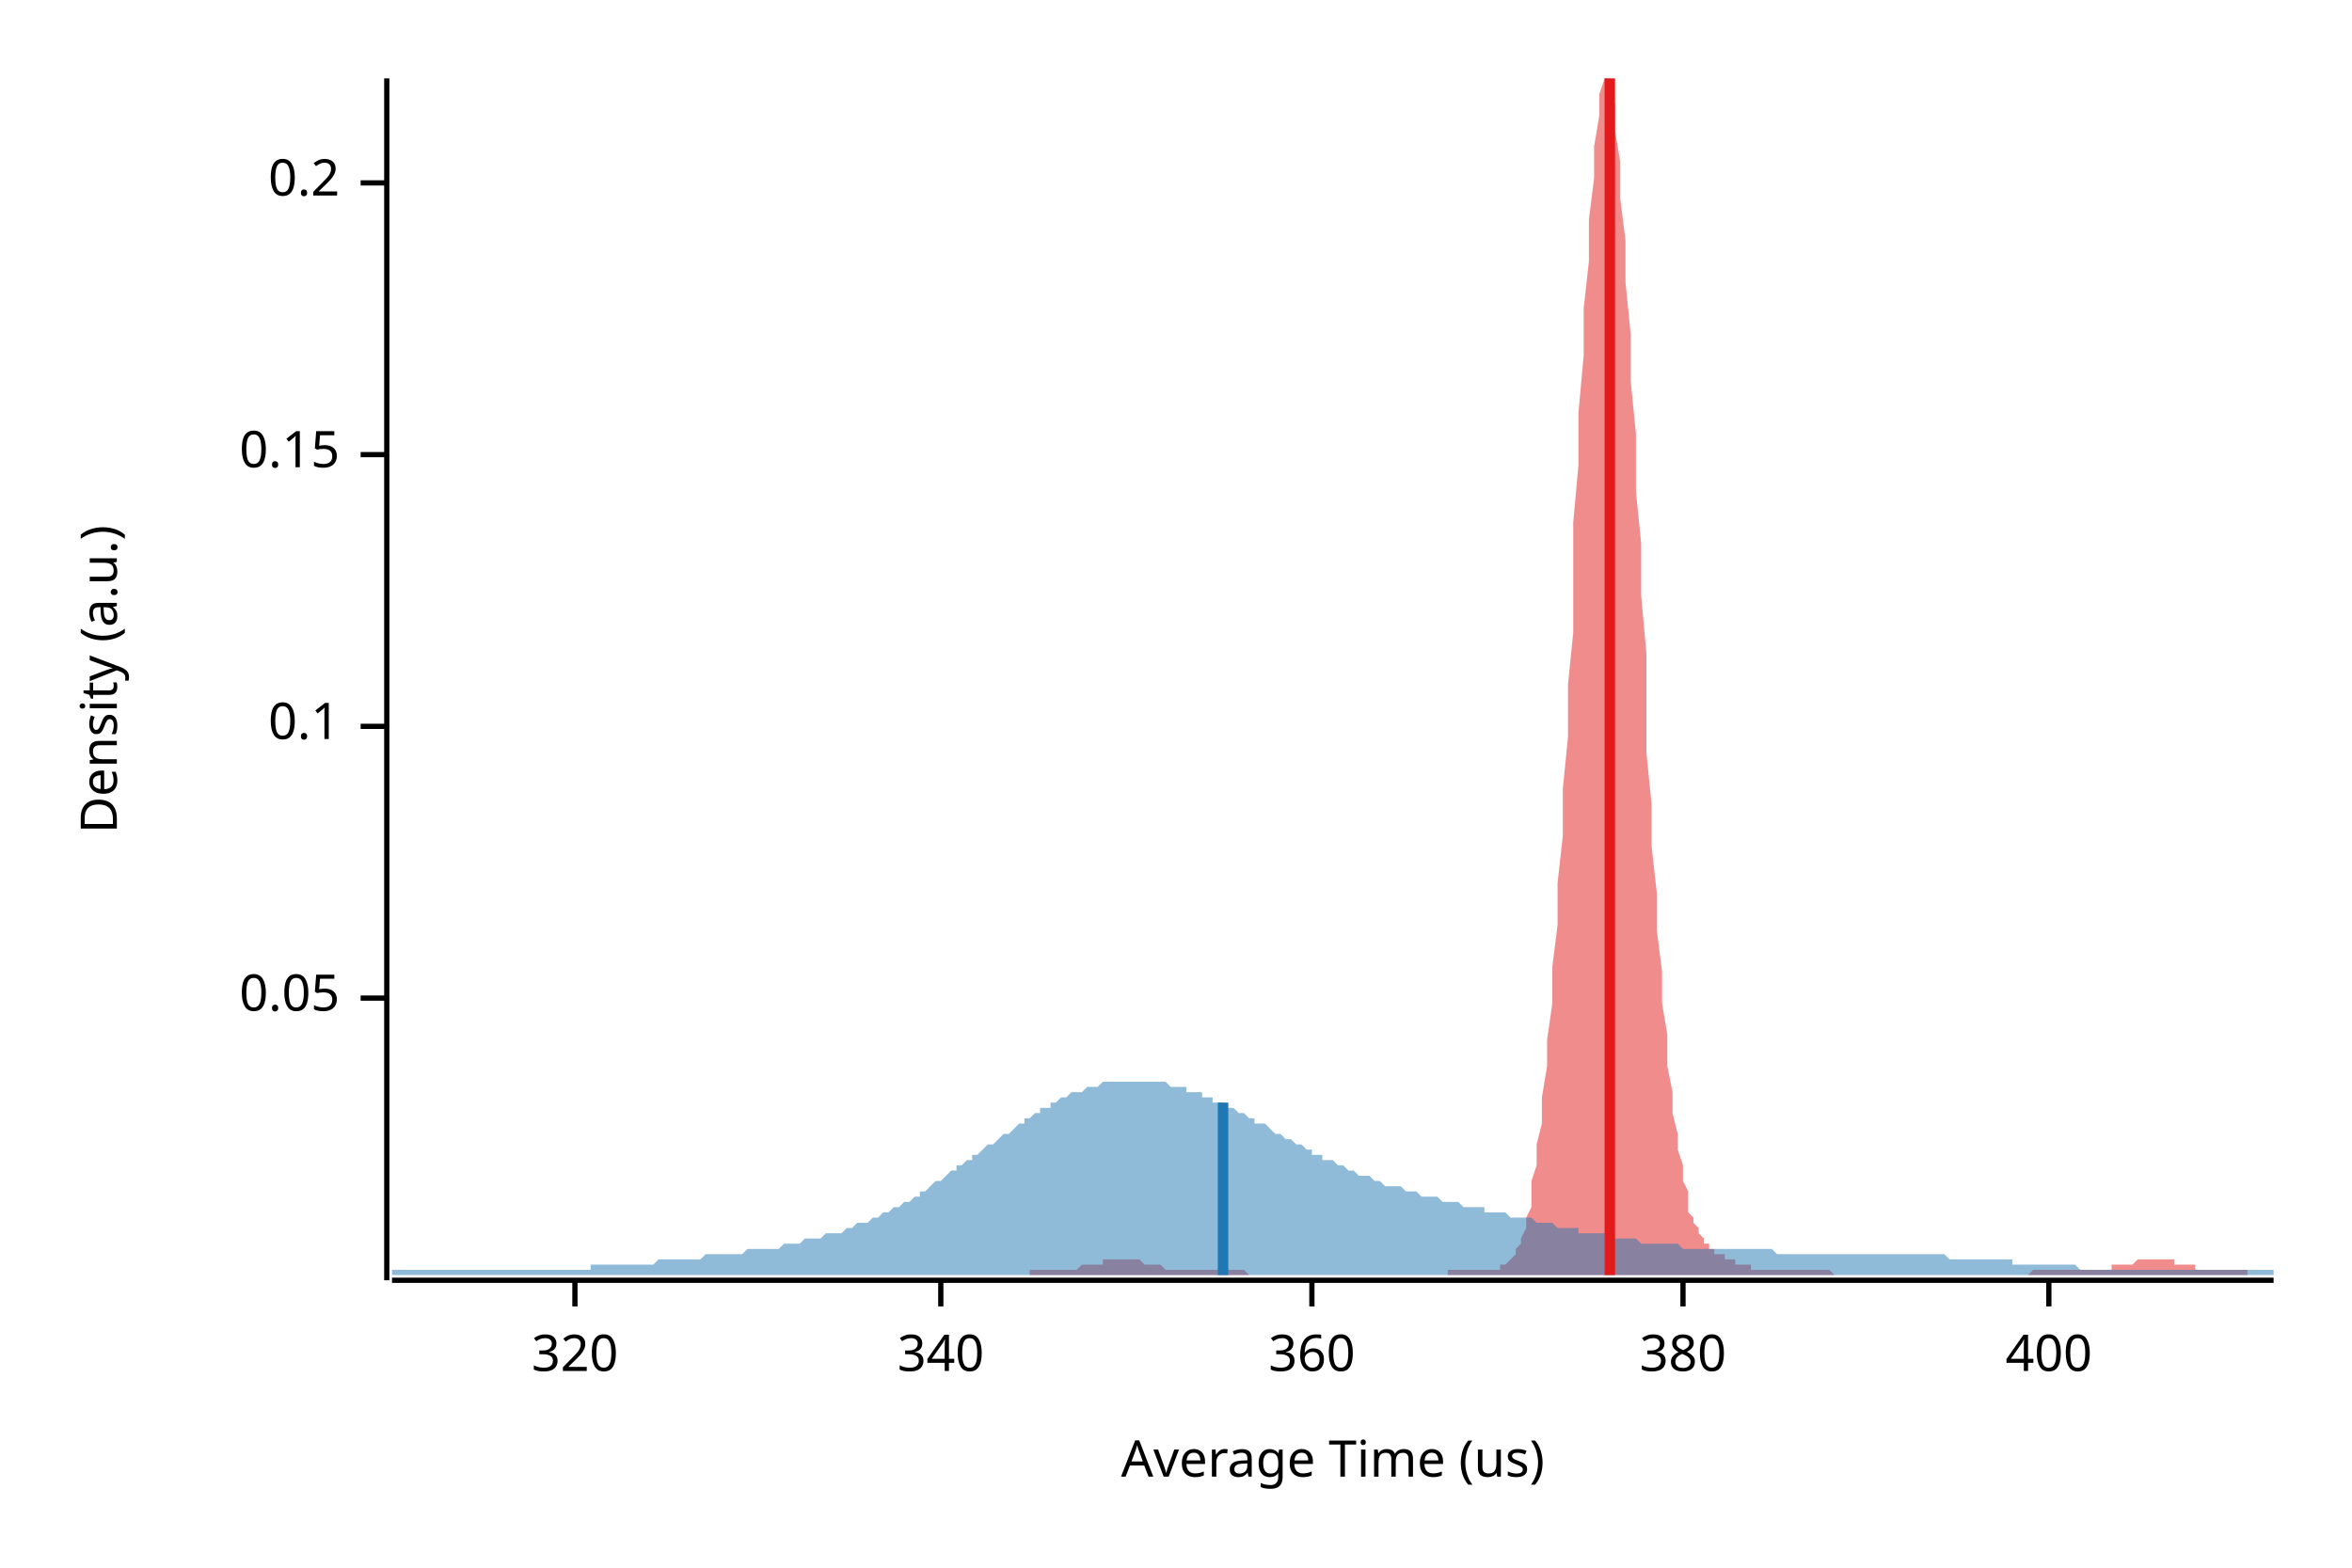
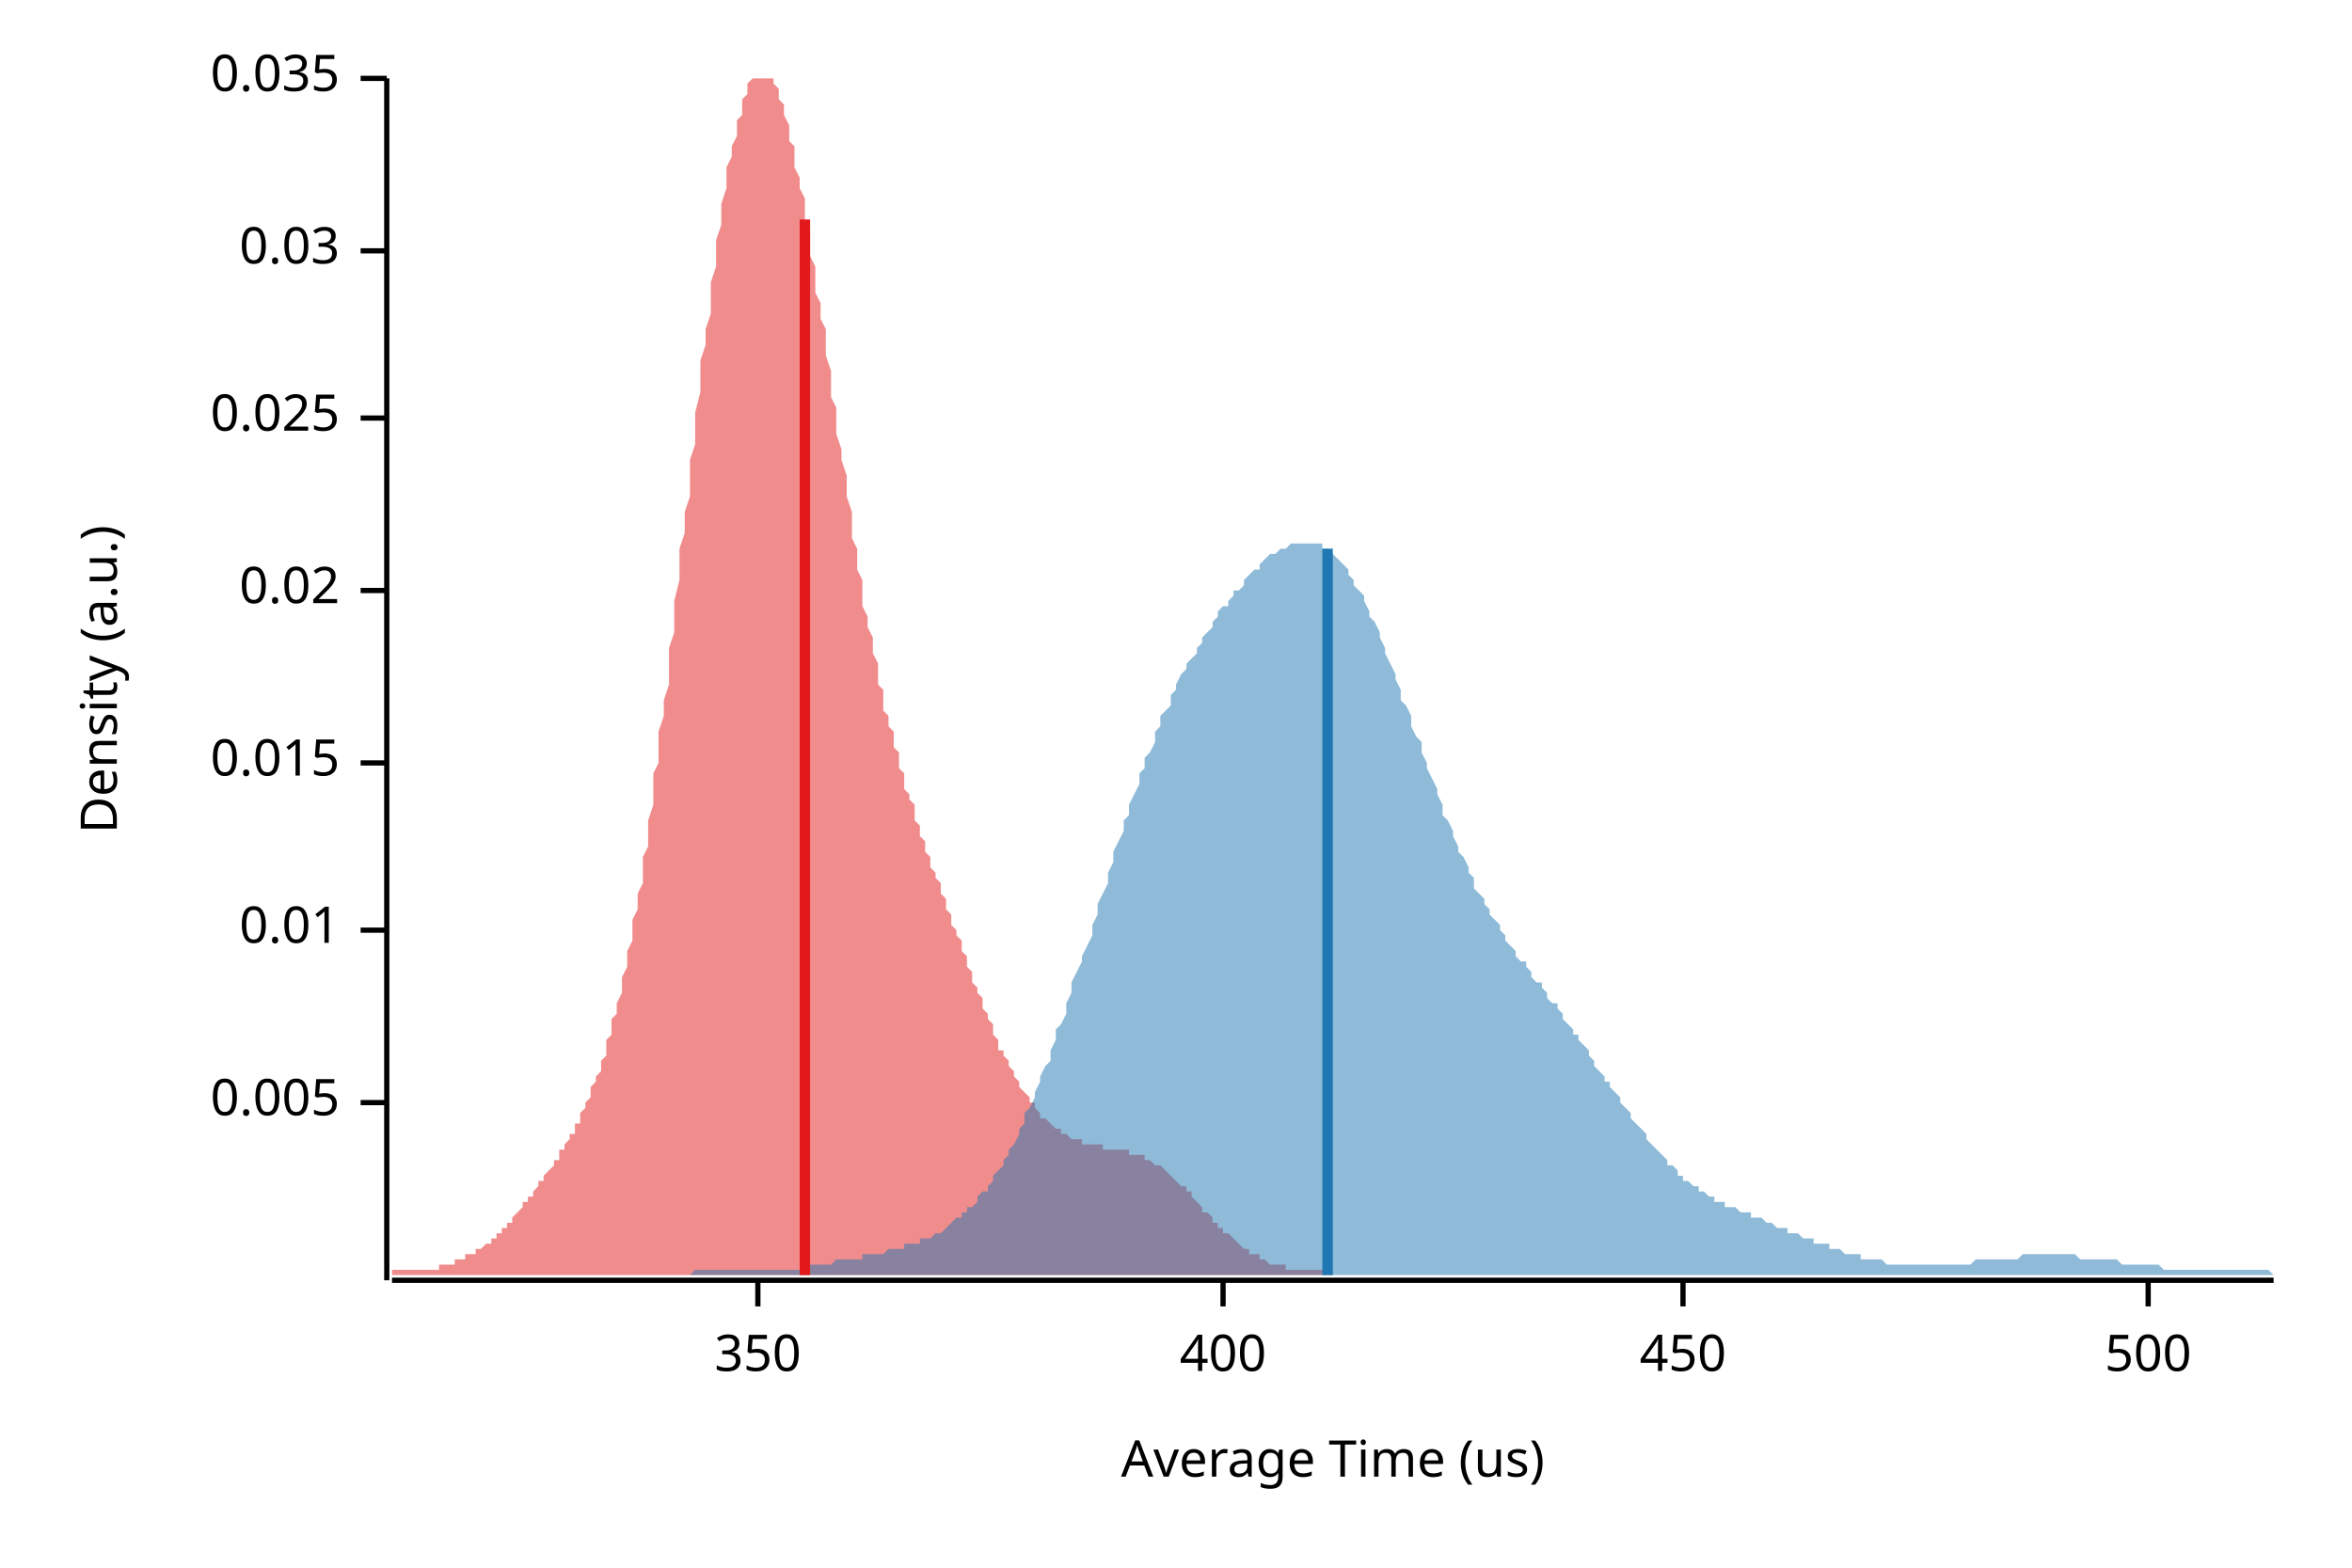
<svg xmlns="http://www.w3.org/2000/svg" width="450" height="300" viewBox="0 0 450 300">
  <text x="15" y="130" dy="0.76em" text-anchor="middle" font-family="sans-serif" font-size="9.677" opacity="1" fill="#000000" transform="rotate(270, 15, 130)">
Density (a.u.)
</text>
  <text x="255" y="285" dy="-0.5ex" text-anchor="middle" font-family="sans-serif" font-size="9.677" opacity="1" fill="#000000">
Average Time (us)
</text>
  <polyline fill="none" opacity="1" stroke="#000000" stroke-width="1" points="74,15 74,245 " />
-   <text x="65" y="191" dy="0.5ex" text-anchor="end" font-family="sans-serif" font-size="9.677" opacity="1" fill="#000000">
- 0.05
+   <text x="65" y="211" dy="0.5ex" text-anchor="end" font-family="sans-serif" font-size="9.677" opacity="1" fill="#000000">
+ 0.005
</text>
-   <polyline fill="none" opacity="1" stroke="#000000" stroke-width="1" points="69,191 74,191 " />
-   <text x="65" y="139" dy="0.5ex" text-anchor="end" font-family="sans-serif" font-size="9.677" opacity="1" fill="#000000">
- 0.1
+   <polyline fill="none" opacity="1" stroke="#000000" stroke-width="1" points="69,211 74,211 " />
+   <text x="65" y="178" dy="0.5ex" text-anchor="end" font-family="sans-serif" font-size="9.677" opacity="1" fill="#000000">
+ 0.01
</text>
-   <polyline fill="none" opacity="1" stroke="#000000" stroke-width="1" points="69,139 74,139 " />
-   <text x="65" y="87" dy="0.5ex" text-anchor="end" font-family="sans-serif" font-size="9.677" opacity="1" fill="#000000">
- 0.15
+   <polyline fill="none" opacity="1" stroke="#000000" stroke-width="1" points="69,178 74,178 " />
+   <text x="65" y="146" dy="0.5ex" text-anchor="end" font-family="sans-serif" font-size="9.677" opacity="1" fill="#000000">
+ 0.015
</text>
-   <polyline fill="none" opacity="1" stroke="#000000" stroke-width="1" points="69,87 74,87 " />
-   <text x="65" y="35" dy="0.5ex" text-anchor="end" font-family="sans-serif" font-size="9.677" opacity="1" fill="#000000">
- 0.2
+   <polyline fill="none" opacity="1" stroke="#000000" stroke-width="1" points="69,146 74,146 " />
+   <text x="65" y="113" dy="0.5ex" text-anchor="end" font-family="sans-serif" font-size="9.677" opacity="1" fill="#000000">
+ 0.02
</text>
-   <polyline fill="none" opacity="1" stroke="#000000" stroke-width="1" points="69,35 74,35 " />
+   <polyline fill="none" opacity="1" stroke="#000000" stroke-width="1" points="69,113 74,113 " />
+   <text x="65" y="80" dy="0.5ex" text-anchor="end" font-family="sans-serif" font-size="9.677" opacity="1" fill="#000000">
+ 0.025
+ </text>
+   <polyline fill="none" opacity="1" stroke="#000000" stroke-width="1" points="69,80 74,80 " />
+   <text x="65" y="48" dy="0.5ex" text-anchor="end" font-family="sans-serif" font-size="9.677" opacity="1" fill="#000000">
+ 0.03
+ </text>
+   <polyline fill="none" opacity="1" stroke="#000000" stroke-width="1" points="69,48 74,48 " />
+   <text x="65" y="15" dy="0.5ex" text-anchor="end" font-family="sans-serif" font-size="9.677" opacity="1" fill="#000000">
+ 0.035
+ </text>
+   <polyline fill="none" opacity="1" stroke="#000000" stroke-width="1" points="69,15 74,15 " />
  <polyline fill="none" opacity="1" stroke="#000000" stroke-width="1" points="75,245 435,245 " />
-   <text x="110" y="255" dy="0.76em" text-anchor="middle" font-family="sans-serif" font-size="9.677" opacity="1" fill="#000000">
- 320
+   <text x="145" y="255" dy="0.76em" text-anchor="middle" font-family="sans-serif" font-size="9.677" opacity="1" fill="#000000">
+ 350
</text>
-   <polyline fill="none" opacity="1" stroke="#000000" stroke-width="1" points="110,245 110,250 " />
-   <text x="180" y="255" dy="0.76em" text-anchor="middle" font-family="sans-serif" font-size="9.677" opacity="1" fill="#000000">
- 340
+   <polyline fill="none" opacity="1" stroke="#000000" stroke-width="1" points="145,245 145,250 " />
+   <text x="234" y="255" dy="0.76em" text-anchor="middle" font-family="sans-serif" font-size="9.677" opacity="1" fill="#000000">
+ 400
</text>
-   <polyline fill="none" opacity="1" stroke="#000000" stroke-width="1" points="180,245 180,250 " />
-   <text x="251" y="255" dy="0.76em" text-anchor="middle" font-family="sans-serif" font-size="9.677" opacity="1" fill="#000000">
- 360
- </text>
-   <polyline fill="none" opacity="1" stroke="#000000" stroke-width="1" points="251,245 251,250 " />
+   <polyline fill="none" opacity="1" stroke="#000000" stroke-width="1" points="234,245 234,250 " />
  <text x="322" y="255" dy="0.76em" text-anchor="middle" font-family="sans-serif" font-size="9.677" opacity="1" fill="#000000">
- 380
+ 450
</text>
  <polyline fill="none" opacity="1" stroke="#000000" stroke-width="1" points="322,245 322,250 " />
-   <text x="392" y="255" dy="0.76em" text-anchor="middle" font-family="sans-serif" font-size="9.677" opacity="1" fill="#000000">
- 400
+   <text x="411" y="255" dy="0.76em" text-anchor="middle" font-family="sans-serif" font-size="9.677" opacity="1" fill="#000000">
+ 500
</text>
-   <polyline fill="none" opacity="1" stroke="#000000" stroke-width="1" points="392,245 392,250 " />
-   <polygon opacity="0.5" fill="#E31A1C" points="197,243 197,243 197,243 198,243 198,243 199,243 199,243 200,243 200,243 201,243 201,243 202,243 202,243 203,243 203,243 204,243 204,243 205,243 205,243 205,243 206,243 206,243 207,242 207,242 208,242 208,242 209,242 209,242 210,242 210,242 211,242 211,241 212,241 212,241 212,241 213,241 213,241 214,241 214,241 215,241 215,241 216,241 216,241 217,241 217,241 218,241 218,241 219,242 219,242 220,242 220,242 220,242 221,242 221,242 222,242 222,242 223,243 223,243 224,243 224,243 225,243 225,243 226,243 226,243 227,243 227,243 227,243 228,243 228,243 229,243 229,243 230,243 230,243 231,243 231,243 232,243 232,243 233,243 233,243 234,243 234,243 234,243 235,243 235,243 236,243 236,243 237,243 237,243 238,243 238,243 239,244 239,244 240,244 240,244 241,244 241,244 242,244 242,244 242,244 243,244 243,244 244,244 244,244 245,244 245,244 246,244 246,244 247,244 247,244 248,244 248,244 249,244 249,244 249,244 250,244 250,244 251,244 251,244 252,244 252,244 253,244 253,244 254,244 254,244 255,244 255,244 256,244 256,244 256,244 257,244 257,244 258,244 258,244 259,244 259,244 260,244 260,244 261,244 261,244 262,244 262,244 263,244 263,244 264,244 264,244 264,244 265,244 265,244 266,244 266,244 267,244 267,244 268,244 268,244 269,244 269,244 270,244 270,244 271,244 271,244 271,244 272,244 272,244 273,244 273,244 274,244 274,244 275,244 275,244 276,244 276,244 277,244 277,243 278,243 278,243 279,243 279,243 279,243 280,243 280,243 281,243 281,243 282,243 282,243 283,243 283,243 284,243 284,243 285,243 285,243 286,243 286,243 286,243 287,243 287,242 288,242 288,242 289,241 289,241 290,240 290,239 291,238 291,237 292,235 292,233 293,231 293,229 293,226 294,223 294,219 295,215 295,210 296,204 296,199 297,192 297,185 298,177 298,169 299,160 299,151 300,141 300,131 301,121 301,110 301,100 302,89 302,79 303,68 303,59 304,50 304,42 305,34 305,28 306,22 306,18 307,15 307,15 308,15 308,15 308,17 309,20 309,25 310,31 310,38 311,46 311,54 312,64 312,73 313,83 313,94 314,104 314,114 315,125 315,135 315,144 316,154 316,162 317,171 317,178 318,186 318,192 319,198 319,204 320,209 320,213 321,217 321,220 322,223 322,226 323,228 323,230 323,232 324,233 324,234 325,235 325,236 326,237 326,238 327,238 327,239 328,239 328,240 329,240 329,240 330,240 330,241 330,241 331,241 331,241 332,241 332,242 333,242 333,242 334,242 334,242 335,242 335,243 336,243 336,243 337,243 337,243 338,243 338,243 338,243 339,243 339,243 340,243 340,243 341,243 341,243 342,243 342,243 343,243 343,243 344,243 344,243 345,243 345,243 345,243 346,243 346,243 347,243 347,243 348,243 348,243 349,243 349,243 350,243 350,243 351,244 351,244 352,244 352,244 352,244 353,244 353,244 354,244 354,244 355,244 355,244 356,244 356,244 357,244 357,244 358,244 358,244 359,244 359,244 360,244 360,244 360,244 361,244 361,244 362,244 362,244 363,244 363,244 364,244 364,244 365,244 365,244 366,244 366,244 367,244 367,244 367,244 368,244 368,244 369,244 369,244 370,244 370,244 371,244 371,244 372,244 372,244 373,244 373,244 374,244 374,244 375,244 375,244 375,244 376,244 376,244 377,244 377,244 378,244 378,244 379,244 379,244 380,244 380,244 381,244 381,244 382,244 382,244 382,244 383,244 383,244 384,244 384,244 385,244 385,244 386,244 386,244 387,244 387,244 388,244 388,244 389,243 389,243 389,243 390,243 390,243 391,243 391,243 392,243 392,243 393,243 393,243 394,243 394,243 395,243 395,243 396,243 396,243 397,243 397,243 397,243 398,243 398,243 399,243 399,243 400,243 400,243 401,243 401,243 402,243 402,243 403,243 403,243 404,243 404,243 404,242 405,242 405,242 406,242 406,242 407,242 407,242 408,242 408,242 409,241 409,241 410,241 410,241 411,241 411,241 411,241 412,241 412,241 413,241 413,241 414,241 414,241 415,241 415,241 416,241 416,242 417,242 417,242 418,242 418,242 419,242 419,242 419,242 420,242 420,243 421,243 421,243 422,243 422,243 423,243 423,243 424,243 424,243 425,243 425,243 426,243 426,243 426,243 427,243 427,243 428,243 428,243 429,243 429,243 430,243 430,243 430,244 197,244 " />
-   <polygon opacity="0.5" fill="#1F78B4" points="75,243 75,243 76,243 77,243 77,243 78,243 79,243 80,243 80,243 81,243 82,243 82,243 83,243 84,243 85,243 85,243 86,243 87,243 87,243 88,243 89,243 90,243 90,243 91,243 92,243 93,243 93,243 94,243 95,243 95,243 96,243 97,243 98,243 98,243 99,243 100,243 100,243 101,243 102,243 103,243 103,243 104,243 105,243 106,243 106,243 107,243 108,243 108,243 109,243 110,243 111,243 111,243 112,243 113,243 113,242 114,242 115,242 116,242 116,242 117,242 118,242 119,242 119,242 120,242 121,242 121,242 122,242 123,242 124,242 124,242 125,242 126,241 126,241 127,241 128,241 129,241 129,241 130,241 131,241 131,241 132,241 133,241 134,241 134,241 135,240 136,240 137,240 137,240 138,240 139,240 139,240 140,240 141,240 142,240 142,240 143,239 144,239 144,239 145,239 146,239 147,239 147,239 148,239 149,239 150,238 150,238 151,238 152,238 152,238 153,238 154,237 155,237 155,237 156,237 157,237 157,237 158,236 159,236 160,236 160,236 161,236 162,235 163,235 163,235 164,234 165,234 165,234 166,234 167,233 168,233 168,233 169,232 170,232 170,232 171,231 172,231 173,230 173,230 174,230 175,229 176,229 176,228 177,228 178,227 178,227 179,226 180,226 181,225 181,225 182,224 183,224 183,223 184,223 185,222 186,222 186,221 187,221 188,220 188,220 189,219 190,219 191,218 191,218 192,217 193,217 194,216 194,216 195,215 196,215 196,214 197,214 198,213 199,213 199,212 200,212 201,212 201,211 202,211 203,210 204,210 204,210 205,209 206,209 207,209 207,209 208,208 209,208 209,208 210,208 211,207 212,207 212,207 213,207 214,207 214,207 215,207 216,207 217,207 217,207 218,207 219,207 220,207 220,207 221,207 222,207 222,207 223,207 224,208 225,208 225,208 226,208 227,208 227,209 228,209 229,209 230,209 230,210 231,210 232,210 232,211 233,211 234,211 235,212 235,212 236,212 237,213 238,213 238,213 239,214 240,214 240,215 241,215 242,215 243,216 243,216 244,217 245,217 245,217 246,218 247,218 248,219 248,219 249,219 250,220 251,220 251,221 252,221 253,221 253,222 254,222 255,222 256,223 256,223 257,223 258,224 258,224 259,224 260,225 261,225 261,225 262,225 263,226 264,226 264,226 265,227 266,227 266,227 267,227 268,227 269,228 269,228 270,228 271,228 271,228 272,229 273,229 274,229 274,229 275,229 276,230 277,230 277,230 278,230 279,230 279,230 280,231 281,231 282,231 282,231 283,231 284,231 284,232 285,232 286,232 287,232 287,232 288,232 289,233 289,233 290,233 291,233 292,233 292,233 293,233 294,234 295,234 295,234 296,234 297,234 297,234 298,235 299,235 300,235 300,235 301,235 302,235 302,236 303,236 304,236 305,236 305,236 306,236 307,236 308,236 308,237 309,237 310,237 310,237 311,237 312,237 313,237 313,237 314,238 315,238 315,238 316,238 317,238 318,238 318,238 319,238 320,238 321,238 321,238 322,239 323,239 323,239 324,239 325,239 326,239 326,239 327,239 328,239 328,239 329,239 330,239 331,239 331,239 332,239 333,239 333,239 334,239 335,239 336,239 336,239 337,239 338,239 339,239 339,239 340,240 341,240 341,240 342,240 343,240 344,240 344,240 345,240 346,240 346,240 347,240 348,240 349,240 349,240 350,240 351,240 352,240 352,240 353,240 354,240 354,240 355,240 356,240 357,240 357,240 358,240 359,240 359,240 360,240 361,240 362,240 362,240 363,240 364,240 365,240 365,240 366,240 367,240 367,240 368,240 369,240 370,240 370,240 371,240 372,240 372,240 373,241 374,241 375,241 375,241 376,241 377,241 378,241 378,241 379,241 380,241 380,241 381,241 382,241 383,241 383,241 384,241 385,241 385,242 386,242 387,242 388,242 388,242 389,242 390,242 390,242 391,242 392,242 393,242 393,242 394,242 395,242 396,242 396,242 397,242 398,243 398,243 399,243 400,243 401,243 401,243 402,243 403,243 403,243 404,243 405,243 406,243 406,243 407,243 408,243 409,243 409,243 410,243 411,243 411,243 412,243 413,243 414,243 414,243 415,243 416,243 416,243 417,243 418,243 419,243 419,243 420,243 421,243 422,243 422,243 423,243 424,243 424,243 425,243 426,243 427,243 427,243 428,243 429,243 429,243 430,243 431,243 432,243 432,243 433,243 434,243 435,243 435,244 75,244 " />
-   <polyline fill="none" opacity="1" stroke="#E31A1C" stroke-width="2" points="308,244 308,15 " />
-   <polyline fill="none" opacity="1" stroke="#1F78B4" stroke-width="2" points="234,244 234,211 " />
+   <polyline fill="none" opacity="1" stroke="#000000" stroke-width="1" points="411,245 411,250 " />
+   <polygon opacity="0.5" fill="#E31A1C" points="75,243 75,243 75,243 76,243 76,243 76,243 77,243 77,243 77,243 78,243 78,243 78,243 79,243 79,243 80,243 80,243 80,243 81,243 81,243 81,243 82,243 82,243 82,243 83,243 83,243 84,243 84,242 84,242 85,242 85,242 85,242 86,242 86,242 86,242 87,242 87,241 87,241 88,241 88,241 89,241 89,241 89,240 90,240 90,240 90,240 91,240 91,239 91,239 92,239 92,239 93,238 93,238 93,238 94,238 94,237 94,237 95,237 95,236 95,236 96,236 96,235 97,235 97,234 97,234 98,234 98,233 98,233 99,232 99,232 99,232 100,231 100,231 100,230 101,230 101,229 102,229 102,228 102,228 103,227 103,227 103,226 104,226 104,225 104,225 105,224 105,224 106,223 106,223 106,222 107,222 107,221 107,220 108,220 108,219 108,219 109,218 109,217 110,217 110,216 110,215 111,215 111,214 111,213 112,212 112,211 112,211 113,210 113,209 113,208 114,207 114,206 115,205 115,204 115,203 116,202 116,200 116,199 117,198 117,196 117,195 118,194 118,192 119,190 119,189 119,187 120,185 120,184 120,182 121,180 121,178 121,176 122,174 122,171 123,169 123,167 123,164 124,162 124,159 124,157 125,154 125,151 125,148 126,146 126,143 126,140 127,137 127,134 128,131 128,128 128,124 129,121 129,118 129,115 130,111 130,108 130,105 131,102 131,98 132,95 132,92 132,88 133,85 133,82 133,79 134,75 134,72 134,69 135,66 135,63 136,60 136,57 136,54 137,51 137,49 137,46 138,43 138,41 138,39 139,36 139,34 139,32 140,30 140,28 141,26 141,25 141,23 142,22 142,20 142,19 143,18 143,17 143,16 144,15 144,15 145,15 145,15 145,15 146,15 146,15 146,15 147,15 147,15 147,15 148,15 148,16 149,17 149,18 149,19 150,20 150,21 150,22 151,24 151,25 151,27 152,28 152,30 152,32 153,34 153,36 154,38 154,40 154,42 155,44 155,46 155,49 156,51 156,53 156,56 157,58 157,61 158,63 158,66 158,68 159,71 159,73 159,76 160,78 160,81 160,83 161,86 161,88 162,91 162,93 162,95 163,98 163,100 163,103 164,105 164,107 164,109 165,111 165,114 165,116 166,118 166,120 167,122 167,124 167,125 168,127 168,129 168,131 169,132 169,134 169,136 170,137 170,139 171,140 171,142 171,143 172,144 172,146 172,147 173,148 173,150 173,151 174,152 174,153 175,154 175,155 175,157 176,158 176,159 176,160 177,161 177,162 177,163 178,164 178,165 178,166 179,167 179,168 180,169 180,170 180,171 181,172 181,173 181,174 182,175 182,176 182,177 183,178 183,179 184,180 184,181 184,182 185,183 185,184 185,185 186,186 186,187 186,188 187,189 187,190 188,191 188,192 188,193 189,194 189,194 189,195 190,196 190,197 190,198 191,199 191,200 191,201 192,201 192,202 193,203 193,204 193,204 194,205 194,206 194,206 195,207 195,208 195,208 196,209 196,209 197,210 197,210 197,211 198,211 198,212 198,212 199,213 199,213 199,214 200,214 200,214 201,215 201,215 201,215 202,216 202,216 202,216 203,216 203,217 203,217 204,217 204,217 204,217 205,218 205,218 206,218 206,218 206,218 207,218 207,218 207,219 208,219 208,219 208,219 209,219 209,219 210,219 210,219 210,219 211,219 211,219 211,220 212,220 212,220 212,220 213,220 213,220 214,220 214,220 214,220 215,220 215,220 215,220 216,220 216,221 216,221 217,221 217,221 217,221 218,221 218,221 219,221 219,222 219,222 220,222 220,222 220,222 221,223 221,223 221,223 222,223 222,223 223,224 223,224 223,224 224,225 224,225 224,225 225,226 225,226 225,226 226,227 226,227 227,227 227,228 227,228 228,228 228,229 228,229 229,230 229,230 229,230 230,231 230,231 230,232 231,232 231,232 232,233 232,233 232,234 233,234 233,234 233,235 234,235 234,235 234,236 235,236 235,236 236,237 236,237 236,237 237,238 237,238 237,238 238,239 238,239 238,239 239,239 239,240 240,240 240,240 240,240 241,240 241,241 241,241 242,241 242,241 242,241 243,242 243,242 243,242 244,242 244,242 245,242 245,242 245,242 246,242 246,243 246,243 247,243 247,243 247,243 248,243 248,243 249,243 249,243 249,243 250,243 250,243 250,243 251,243 251,243 251,243 252,243 252,243 253,243 253,243 253,243 254,243 254,243 254,243 255,243 255,244 75,244 " />
+   <polygon opacity="0.5" fill="#1F78B4" points="132,244 133,243 133,243 134,243 135,243 135,243 136,243 136,243 137,243 138,243 138,243 139,243 139,243 140,243 141,243 141,243 142,243 142,243 143,243 144,243 144,243 145,243 146,243 146,243 147,243 147,243 148,243 149,243 149,243 150,243 150,243 151,243 152,243 152,243 153,243 153,242 154,242 155,242 155,242 156,242 156,242 157,242 158,242 158,242 159,242 159,242 160,241 161,241 161,241 162,241 162,241 163,241 164,241 164,241 165,241 165,240 166,240 167,240 167,240 168,240 169,240 169,240 170,239 170,239 171,239 172,239 172,239 173,239 173,238 174,238 175,238 175,238 176,238 176,237 177,237 178,237 178,237 179,236 179,236 180,236 181,235 181,235 182,234 182,234 183,233 184,233 184,232 185,232 185,231 186,231 187,230 187,229 188,228 189,228 189,227 190,226 190,225 191,224 192,223 192,222 193,221 193,220 194,219 195,217 195,216 196,215 196,213 197,212 198,210 198,209 199,207 199,206 200,204 201,203 201,201 202,199 202,197 203,196 204,194 204,192 205,190 205,188 206,186 207,184 207,183 208,181 209,179 209,177 210,175 210,173 211,171 212,169 212,167 213,165 213,163 214,161 215,159 215,157 216,156 216,154 217,152 218,150 218,148 219,147 219,145 220,144 221,142 221,140 222,139 222,137 223,136 224,135 224,133 225,132 225,131 226,129 227,128 227,127 228,126 229,125 229,124 230,123 230,122 231,121 232,120 232,119 233,118 233,117 234,116 235,116 235,115 236,114 236,113 237,113 238,112 238,111 239,110 239,110 240,109 241,109 241,108 242,107 242,107 243,106 244,106 244,106 245,105 245,105 246,105 247,104 247,104 248,104 248,104 249,104 250,104 250,104 251,104 252,104 252,104 253,104 253,105 254,105 255,106 255,106 256,107 256,107 257,108 258,109 258,110 259,111 259,112 260,113 261,114 261,115 262,117 262,118 263,119 264,121 264,122 265,124 265,125 266,127 267,129 267,130 268,132 268,134 269,135 270,137 270,139 271,141 272,142 272,144 273,146 273,147 274,149 275,151 275,152 276,154 276,156 277,157 278,159 278,160 279,162 279,163 280,164 281,166 281,167 282,168 282,170 283,171 284,172 284,173 285,174 285,175 286,176 287,177 287,178 288,179 288,180 289,181 290,182 290,183 291,184 292,184 292,185 293,186 293,187 294,188 295,188 295,189 296,190 296,191 297,192 298,192 298,193 299,194 299,195 300,196 301,197 301,198 302,198 302,199 303,200 304,201 304,202 305,203 305,204 306,205 307,206 307,207 308,207 308,208 309,209 310,210 310,211 311,212 312,213 312,214 313,215 313,215 314,216 315,217 315,218 316,219 316,219 317,220 318,221 318,221 319,222 319,223 320,223 321,224 321,225 322,225 322,226 323,226 324,227 324,227 325,227 325,228 326,228 327,229 327,229 328,229 328,230 329,230 330,230 330,231 331,231 332,231 332,231 333,232 333,232 334,232 335,232 335,233 336,233 336,233 337,233 338,234 338,234 339,234 339,234 340,235 341,235 341,235 342,235 342,236 343,236 344,236 344,236 345,237 345,237 346,237 347,237 347,238 348,238 348,238 349,238 350,238 350,239 351,239 351,239 352,239 353,240 353,240 354,240 355,240 355,240 356,240 356,241 357,241 358,241 358,241 359,241 359,241 360,241 361,242 361,242 362,242 362,242 363,242 364,242 364,242 365,242 365,242 366,242 367,242 367,242 368,242 368,242 369,242 370,242 370,242 371,242 371,242 372,242 373,242 373,242 374,242 375,242 375,242 376,242 376,242 377,242 378,241 378,241 379,241 379,241 380,241 381,241 381,241 382,241 382,241 383,241 384,241 384,241 385,241 385,241 386,241 387,240 387,240 388,240 388,240 389,240 390,240 390,240 391,240 391,240 392,240 393,240 393,240 394,240 395,240 395,240 396,240 396,240 397,240 398,241 398,241 399,241 399,241 400,241 401,241 401,241 402,241 402,241 403,241 404,241 404,241 405,241 405,241 406,242 407,242 407,242 408,242 408,242 409,242 410,242 410,242 411,242 411,242 412,242 413,242 413,242 414,243 415,243 415,243 416,243 416,243 417,243 418,243 418,243 419,243 419,243 420,243 421,243 421,243 422,243 422,243 423,243 424,243 424,243 425,243 425,243 426,243 427,243 427,243 428,243 428,243 429,243 430,243 430,243 431,243 431,243 432,243 433,243 433,243 434,243 435,244 435,244 132,244 " />
+   <polyline fill="none" opacity="1" stroke="#E31A1C" stroke-width="2" points="154,244 154,42 " />
+   <polyline fill="none" opacity="1" stroke="#1F78B4" stroke-width="2" points="254,244 254,105 " />
</svg>
